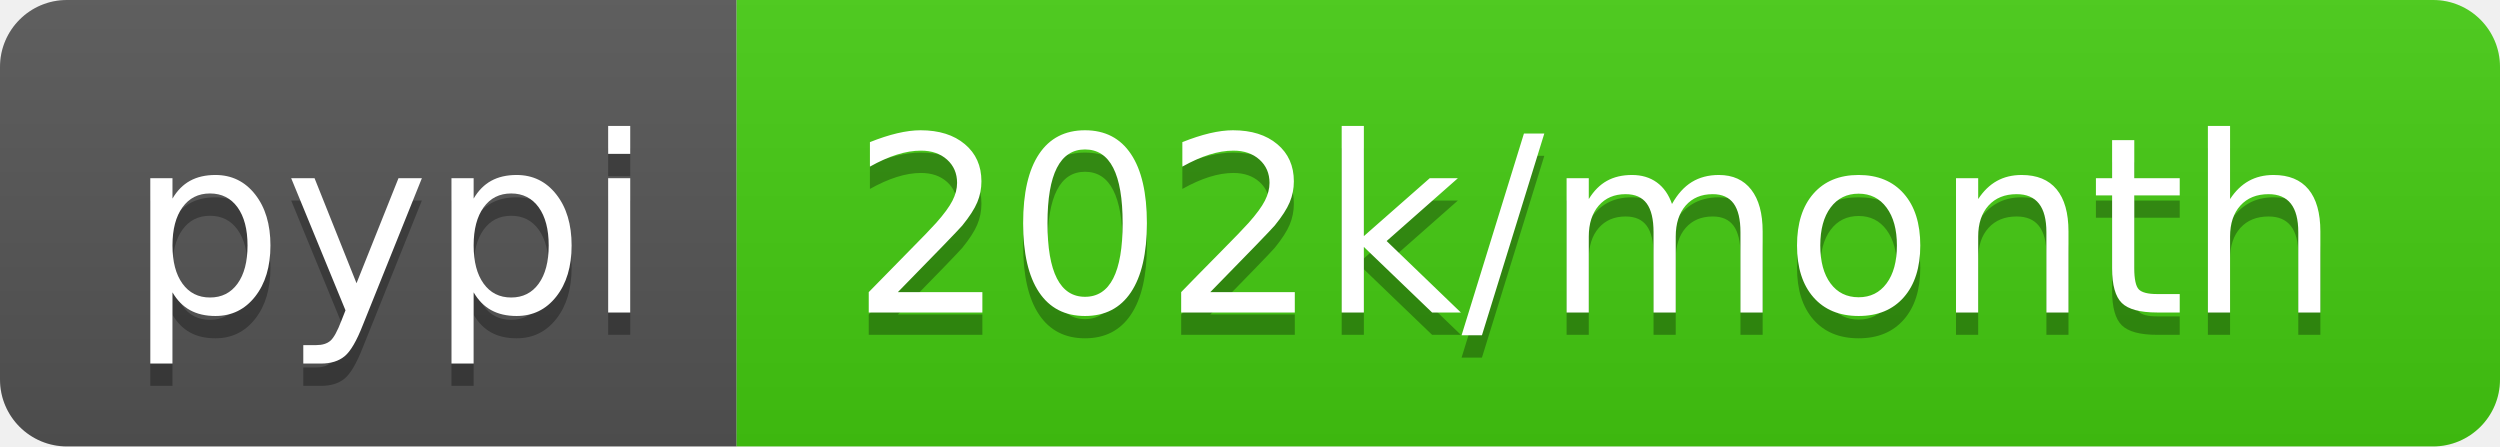
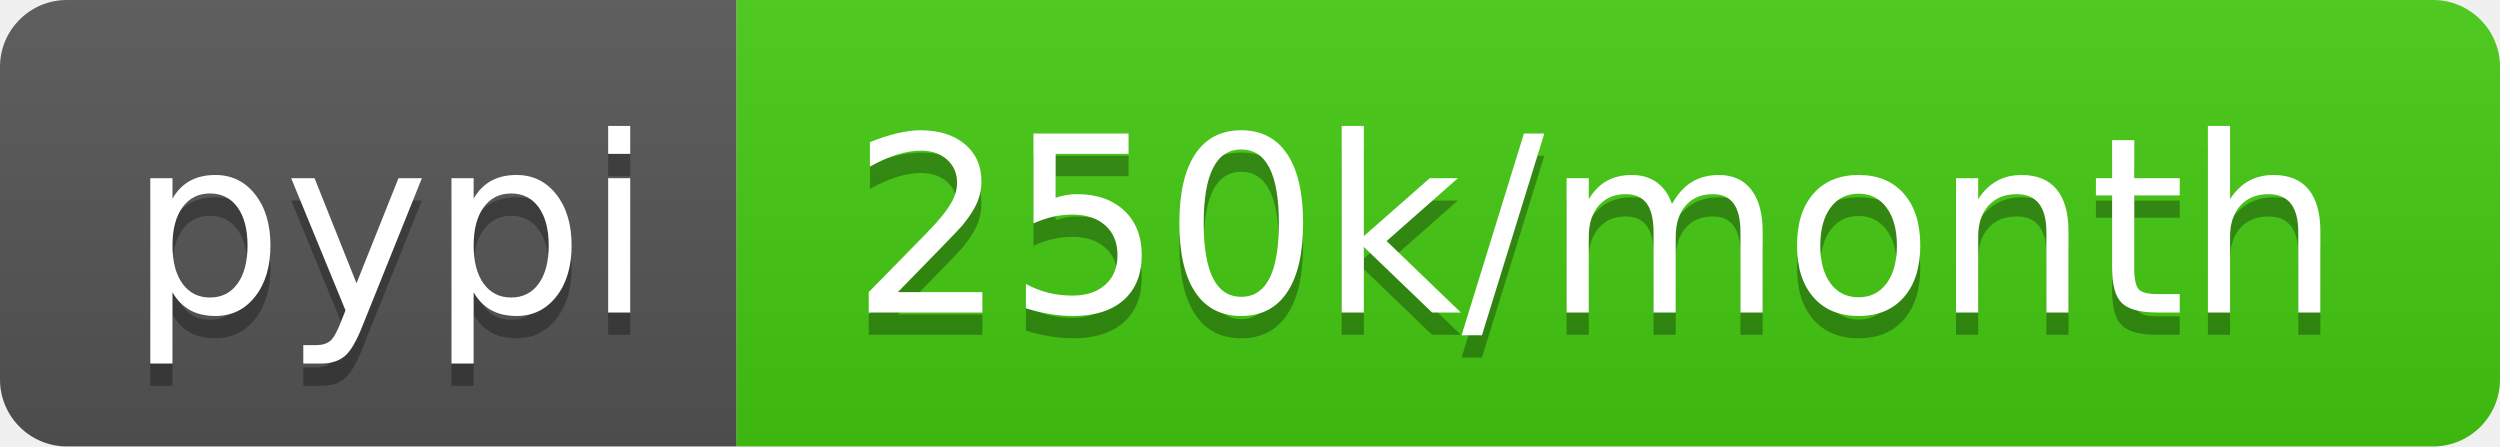
- <svg xmlns="http://www.w3.org/2000/svg" width="112" height="20" role="img" aria-label="pypi: 202k/month">
+ <svg xmlns="http://www.w3.org/2000/svg" width="112" height="20" role="img" aria-label="pypi: 250k/month">
  <linearGradient id="s" x2="0" y2="100%">
    <stop offset="0" stop-color="#bbb" stop-opacity=".1" />
    <stop offset="1" stop-opacity=".1" />
  </linearGradient>
  <clipPath id="r">
    <rect width="112" height="20" rx="3" fill="#fff" />
  </clipPath>
  <g clip-path="url(#r)">
    <rect width="33" height="20" fill="#555" />
    <rect x="33" width="79" height="20" fill="#4c1" />
    <rect width="112" height="20" fill="url(#s)" />
  </g>
  <g fill="#fff" text-anchor="middle" font-family="Verdana,Geneva,DejaVu Sans,sans-serif" text-rendering="geometricPrecision" font-size="110">
    <text aria-hidden="true" x="175" y="150" fill="#010101" fill-opacity=".3" transform="scale(.1)" textLength="230">pypi</text>
    <text x="175" y="140" transform="scale(.1)" fill="#fff" textLength="230">pypi</text>
-     <text aria-hidden="true" x="715" y="150" fill="#010101" fill-opacity=".3" transform="scale(.1)" textLength="690">202k/month</text>
-     <text x="715" y="140" transform="scale(.1)" fill="#fff" textLength="690">202k/month</text>
+     <text aria-hidden="true" x="715" y="150" fill="#010101" fill-opacity=".3" transform="scale(.1)" textLength="690">250k/month</text>
+     <text x="715" y="140" transform="scale(.1)" fill="#fff" textLength="690">250k/month</text>
  </g>
</svg>
